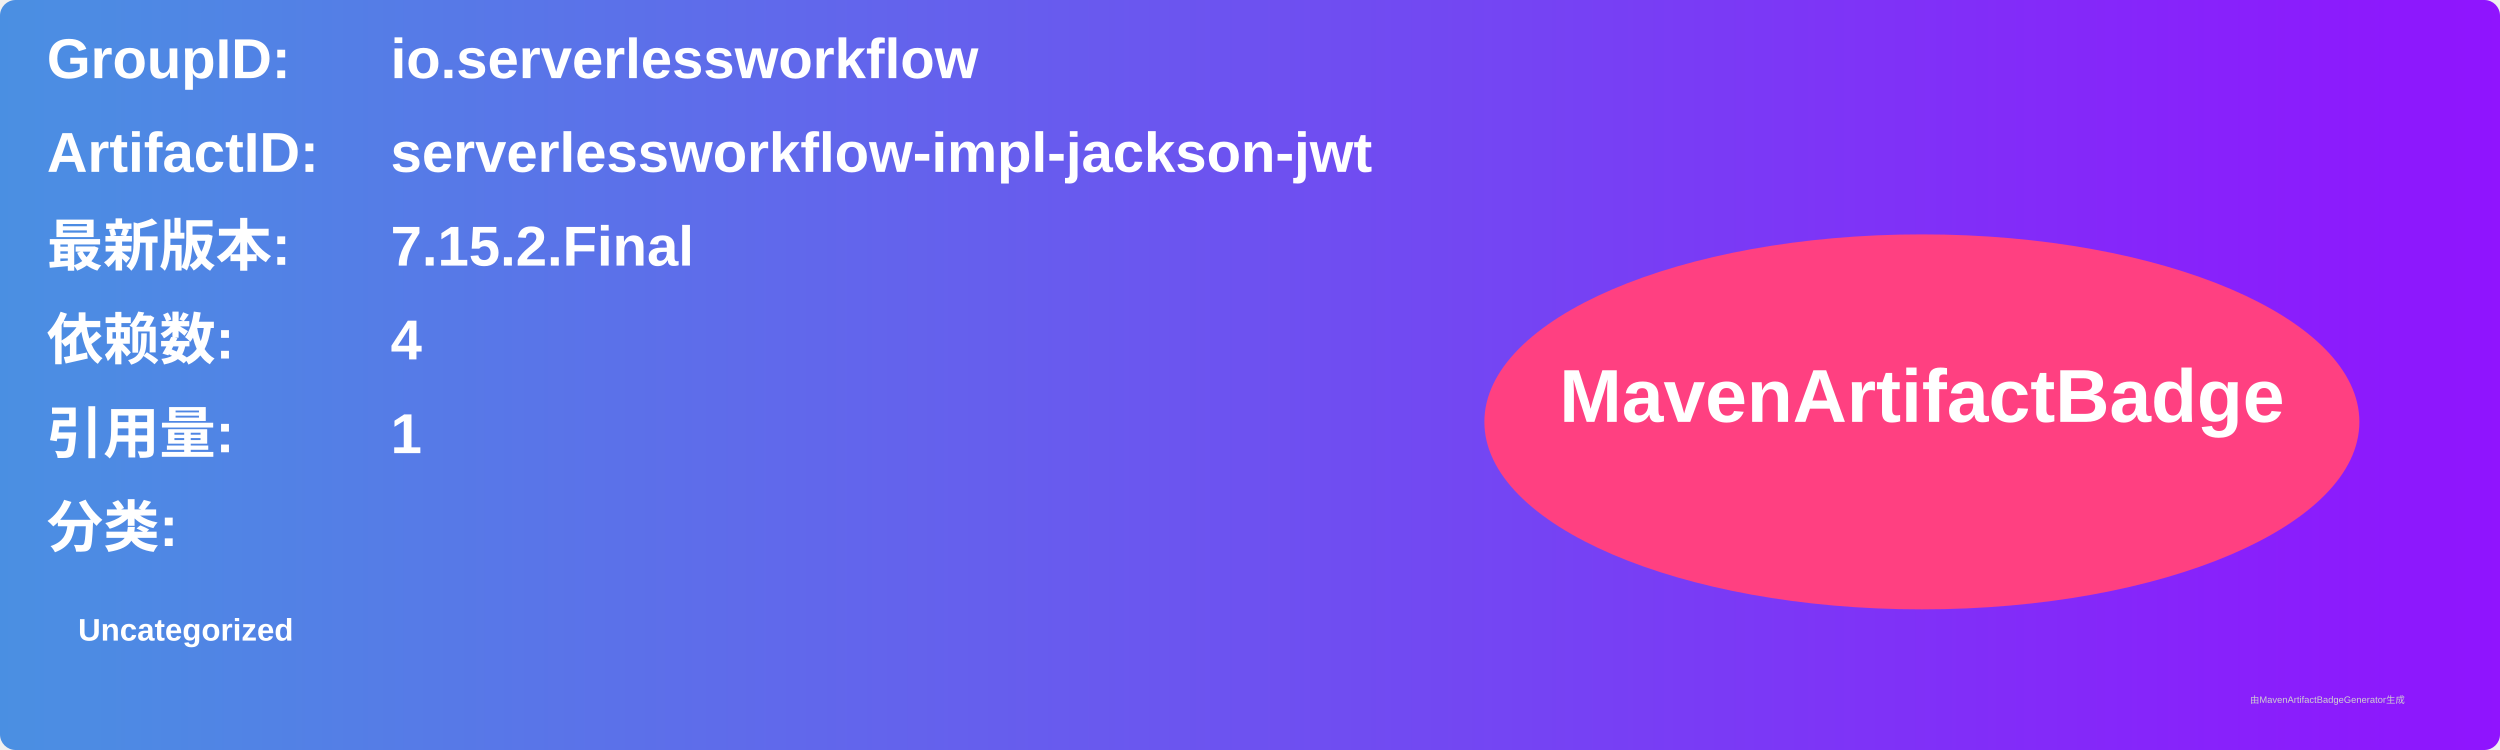
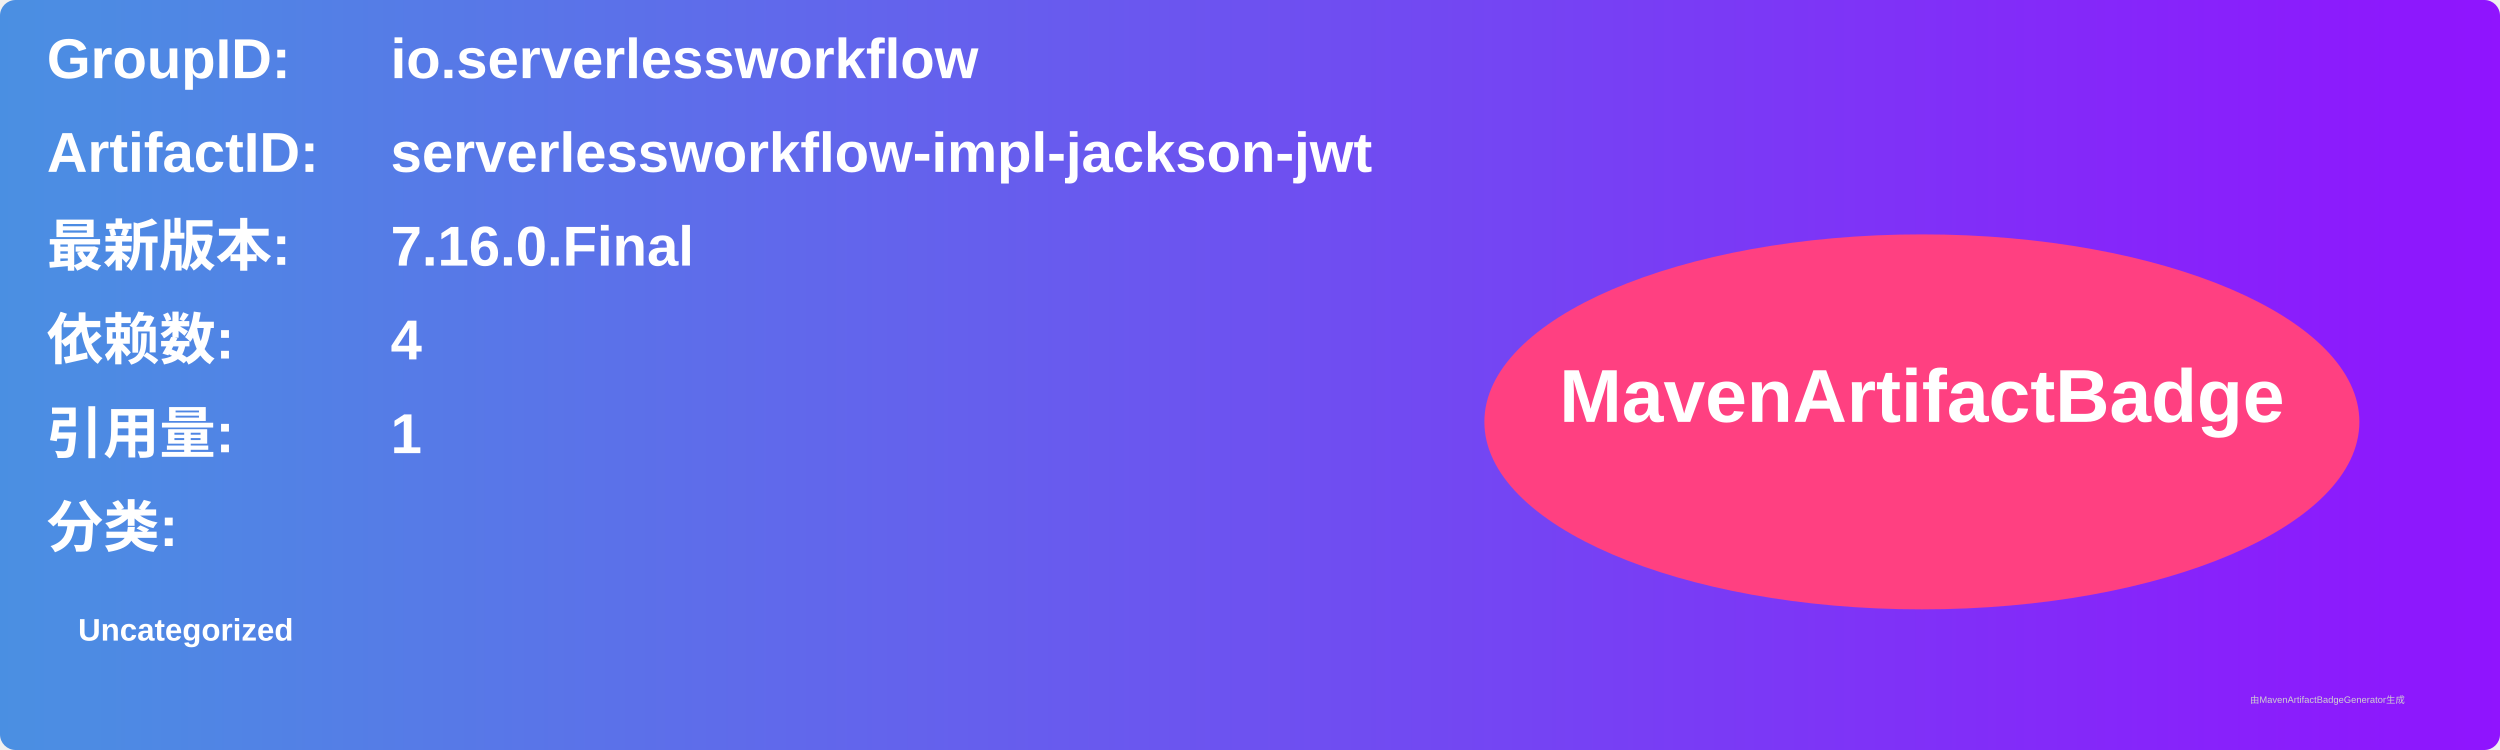
<svg xmlns="http://www.w3.org/2000/svg" width="800" height="240" viewBox="0 0 800 240">
  <linearGradient id="grad" x1="0%" y1="0%" x2="100%" y2="0%">
    <stop offset="0%" stop-color="#4a90e2" />
    <stop offset="100%" stop-color="#9013fe" />
  </linearGradient>
  <rect width="100%" height="100%" rx="5" ry="5" fill="url(#grad)" />
  <g transform="translate(15, 15)">
    <text x="0" y="10" font-family="Arial" font-size="18" fill="white" font-weight="bold" width="260">GroupID:</text>
    <text x="110" y="10" font-family="Arial" font-size="18" fill="white" font-weight="bold" width="460">io.serverlessworkflow</text>
    <text x="0" y="40" font-family="Arial" font-size="18" fill="white" font-weight="bold" width="260">ArtifactID:</text>
    <text x="110" y="40" font-family="Arial" font-size="18" fill="white" font-weight="bold" width="460">serverlessworkflow-impl-jackson-jwt</text>
    <text x="0" y="70" font-family="Arial" font-size="18" fill="white" font-weight="bold">最新版本:</text>
    <text x="110" y="70" font-family="Arial" font-size="18" fill="white" font-weight="bold">
-       <tspan font-weight="bold">7.15.2.Final</tspan>
+       <tspan font-weight="bold">7.16.0.Final</tspan>
    </text>
    <text x="0" y="100" font-family="Arial" font-size="18" fill="white" font-weight="bold">依赖数: </text>
    <text x="110" y="100" font-family="Arial" font-size="18" fill="white">
      <tspan font-weight="bold">4</tspan>
    </text>
    <text x="0" y="130" font-family="Arial" font-size="18" fill="white" font-weight="bold">引用量: </text>
    <text x="110" y="130" font-family="Arial" font-size="18" fill="white">
      <tspan font-weight="bold">1</tspan>
    </text>
    <text x="0" y="160" font-family="Arial" font-size="18" fill="white" font-weight="bold">分类:</text>
    <text x="10" y="190" font-family="Arial" font-size="10" fill="white">
      <tspan font-weight="bold">Uncategorized</tspan>
    </text>
    <ellipse cx="600" cy="120" rx="140" ry="60" fill="#ff4081" />
    <text x="600" y="120" text-anchor="middle" font-family="Arial" font-size="24" fill="white" font-weight="bold">MavenArtifactBadge</text>
  </g>
  <text x="720" y="225" font-family="Arial" font-size="3" fill="#d0d0d0">由MavenArtifactBadgeGenerator生成</text>
</svg>
